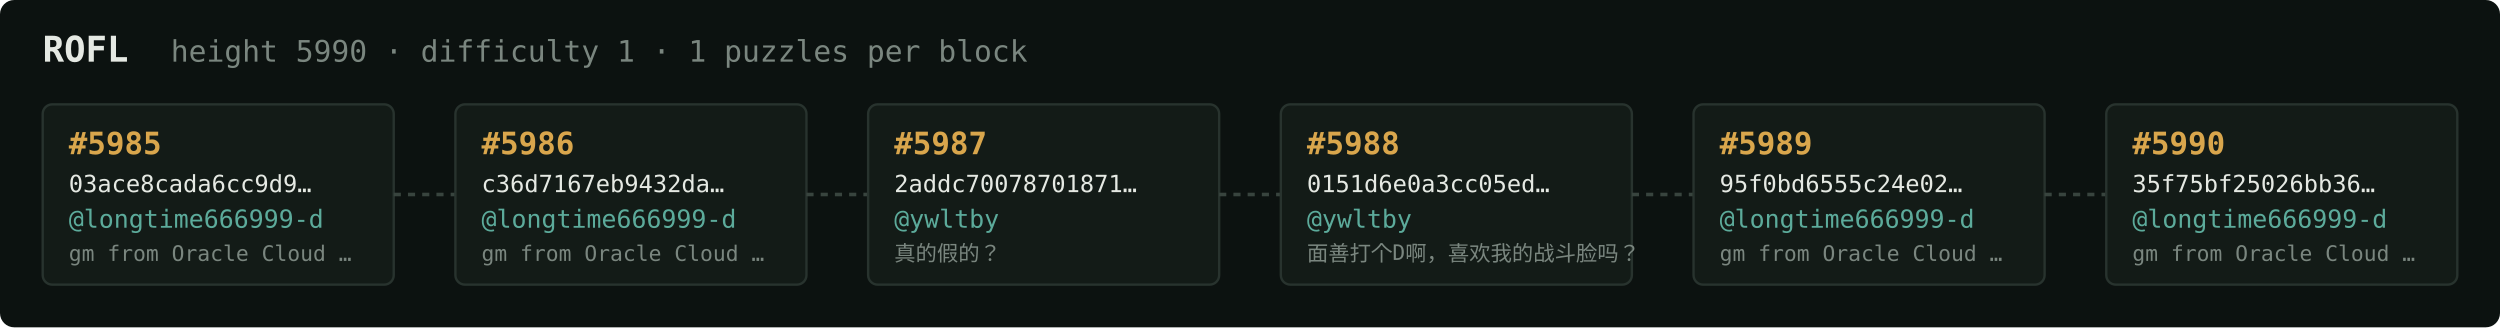
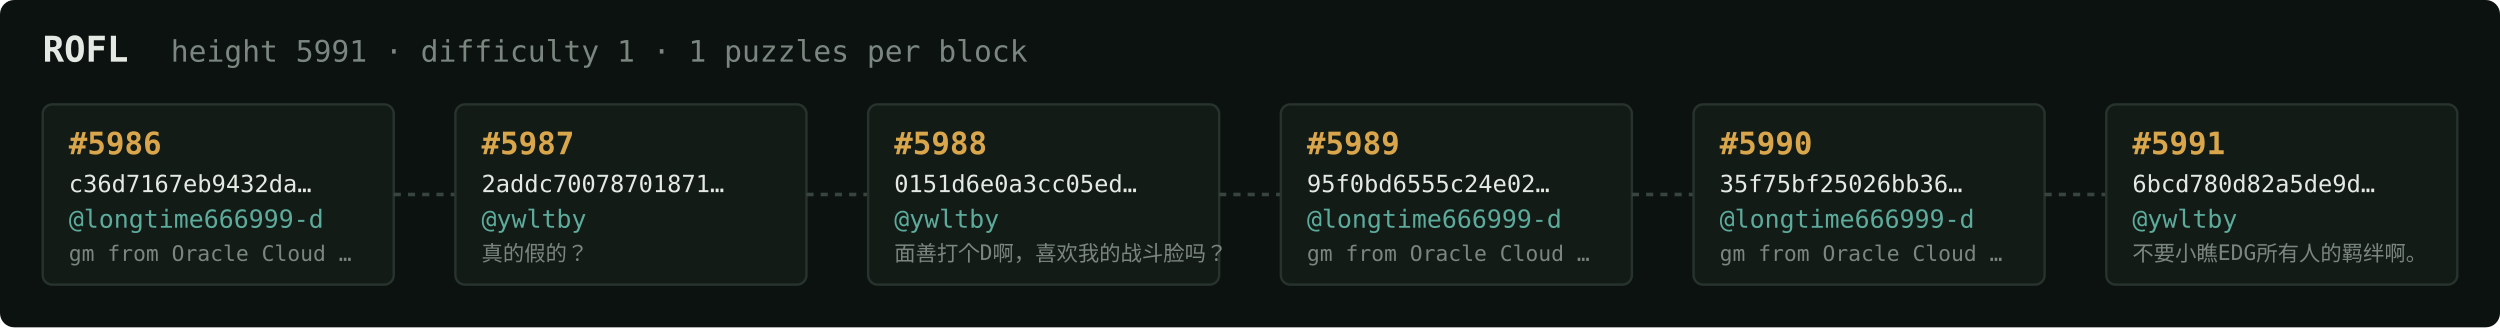
<svg xmlns="http://www.w3.org/2000/svg" width="1054" height="138" viewBox="0 0 1054 138" font-family="ui-monospace,SFMono-Regular,Menlo,monospace">
  <rect fill="#0c1210" width="1054" height="138" rx="6" />
  <text x="18" y="26" fill="#e5e9e3" font-size="15" font-weight="700">ROFL</text>
-   <text x="72" y="26" fill="#7a867f" font-size="12.5">height 5990 · difficulty 1 · 1 puzzles per block</text>
+   <text x="72" y="26" fill="#7a867f" font-size="12.5">height 5991 · difficulty 1 · 1 puzzles per block</text>
  <rect x="18" y="44" width="148" height="76" rx="4" fill="#131b17" stroke="#28332e" stroke-width="1" />
-   <text x="29" y="65" fill="#d9a64c" font-size="13" font-weight="700">#5985</text>
-   <text x="29" y="81" fill="#e5e9e3" font-size="10">03ace8cada6cc9d9…</text>
+   <text x="29" y="65" fill="#d9a64c" font-size="13" font-weight="700">#5986</text>
+   <text x="29" y="81" fill="#e5e9e3" font-size="10">c36d7167eb9432da…</text>
  <text x="29" y="96" fill="#5cab9b" font-size="10.5">@longtime666999-d</text>
  <text x="29" y="110" fill="#7a867f" font-size="9">gm from Oracle Cloud …</text>
  <line x1="166" y1="82.0" x2="192" y2="82.0" stroke="#38443e" stroke-width="1.5" stroke-dasharray="3 3" />
  <rect x="192" y="44" width="148" height="76" rx="4" fill="#131b17" stroke="#28332e" stroke-width="1" />
-   <text x="203" y="65" fill="#d9a64c" font-size="13" font-weight="700">#5986</text>
-   <text x="203" y="81" fill="#e5e9e3" font-size="10">c36d7167eb9432da…</text>
-   <text x="203" y="96" fill="#5cab9b" font-size="10.5">@longtime666999-d</text>
-   <text x="203" y="110" fill="#7a867f" font-size="9">gm from Oracle Cloud …</text>
+   <text x="203" y="65" fill="#d9a64c" font-size="13" font-weight="700">#5987</text>
+   <text x="203" y="81" fill="#e5e9e3" font-size="10">2addc70078701871…</text>
+   <text x="203" y="96" fill="#5cab9b" font-size="10.5">@ywltby</text>
+   <text x="203" y="110" fill="#7a867f" font-size="9">真的假的？</text>
  <line x1="340" y1="82.0" x2="366" y2="82.0" stroke="#38443e" stroke-width="1.5" stroke-dasharray="3 3" />
  <rect x="366" y="44" width="148" height="76" rx="4" fill="#131b17" stroke="#28332e" stroke-width="1" />
-   <text x="377" y="65" fill="#d9a64c" font-size="13" font-weight="700">#5987</text>
-   <text x="377" y="81" fill="#e5e9e3" font-size="10">2addc70078701871…</text>
+   <text x="377" y="65" fill="#d9a64c" font-size="13" font-weight="700">#5988</text>
+   <text x="377" y="81" fill="#e5e9e3" font-size="10">0151d6e0a3cc05ed…</text>
  <text x="377" y="96" fill="#5cab9b" font-size="10.5">@ywltby</text>
-   <text x="377" y="110" fill="#7a867f" font-size="9">真的假的？</text>
+   <text x="377" y="110" fill="#7a867f" font-size="9">面善打个D啊，喜欢我的战斗脸吗？</text>
  <line x1="514" y1="82.0" x2="540" y2="82.0" stroke="#38443e" stroke-width="1.5" stroke-dasharray="3 3" />
  <rect x="540" y="44" width="148" height="76" rx="4" fill="#131b17" stroke="#28332e" stroke-width="1" />
-   <text x="551" y="65" fill="#d9a64c" font-size="13" font-weight="700">#5988</text>
-   <text x="551" y="81" fill="#e5e9e3" font-size="10">0151d6e0a3cc05ed…</text>
-   <text x="551" y="96" fill="#5cab9b" font-size="10.5">@ywltby</text>
-   <text x="551" y="110" fill="#7a867f" font-size="9">面善打个D啊，喜欢我的战斗脸吗？</text>
+   <text x="551" y="65" fill="#d9a64c" font-size="13" font-weight="700">#5989</text>
+   <text x="551" y="81" fill="#e5e9e3" font-size="10">95f0bd6555c24e02…</text>
+   <text x="551" y="96" fill="#5cab9b" font-size="10.5">@longtime666999-d</text>
+   <text x="551" y="110" fill="#7a867f" font-size="9">gm from Oracle Cloud …</text>
  <line x1="688" y1="82.0" x2="714" y2="82.0" stroke="#38443e" stroke-width="1.5" stroke-dasharray="3 3" />
  <rect x="714" y="44" width="148" height="76" rx="4" fill="#131b17" stroke="#28332e" stroke-width="1" />
-   <text x="725" y="65" fill="#d9a64c" font-size="13" font-weight="700">#5989</text>
-   <text x="725" y="81" fill="#e5e9e3" font-size="10">95f0bd6555c24e02…</text>
+   <text x="725" y="65" fill="#d9a64c" font-size="13" font-weight="700">#5990</text>
+   <text x="725" y="81" fill="#e5e9e3" font-size="10">35f75bf25026bb36…</text>
  <text x="725" y="96" fill="#5cab9b" font-size="10.5">@longtime666999-d</text>
  <text x="725" y="110" fill="#7a867f" font-size="9">gm from Oracle Cloud …</text>
  <line x1="862" y1="82.0" x2="888" y2="82.0" stroke="#38443e" stroke-width="1.5" stroke-dasharray="3 3" />
  <rect x="888" y="44" width="148" height="76" rx="4" fill="#131b17" stroke="#28332e" stroke-width="1" />
-   <text x="899" y="65" fill="#d9a64c" font-size="13" font-weight="700">#5990</text>
-   <text x="899" y="81" fill="#e5e9e3" font-size="10">35f75bf25026bb36…</text>
-   <text x="899" y="96" fill="#5cab9b" font-size="10.5">@longtime666999-d</text>
-   <text x="899" y="110" fill="#7a867f" font-size="9">gm from Oracle Cloud …</text>
+   <text x="899" y="65" fill="#d9a64c" font-size="13" font-weight="700">#5991</text>
+   <text x="899" y="81" fill="#e5e9e3" font-size="10">6bcd780d82a5de9d…</text>
+   <text x="899" y="96" fill="#5cab9b" font-size="10.5">@ywltby</text>
+   <text x="899" y="110" fill="#7a867f" font-size="9">不要小瞧EDG所有人的羁绊啊。</text>
</svg>
